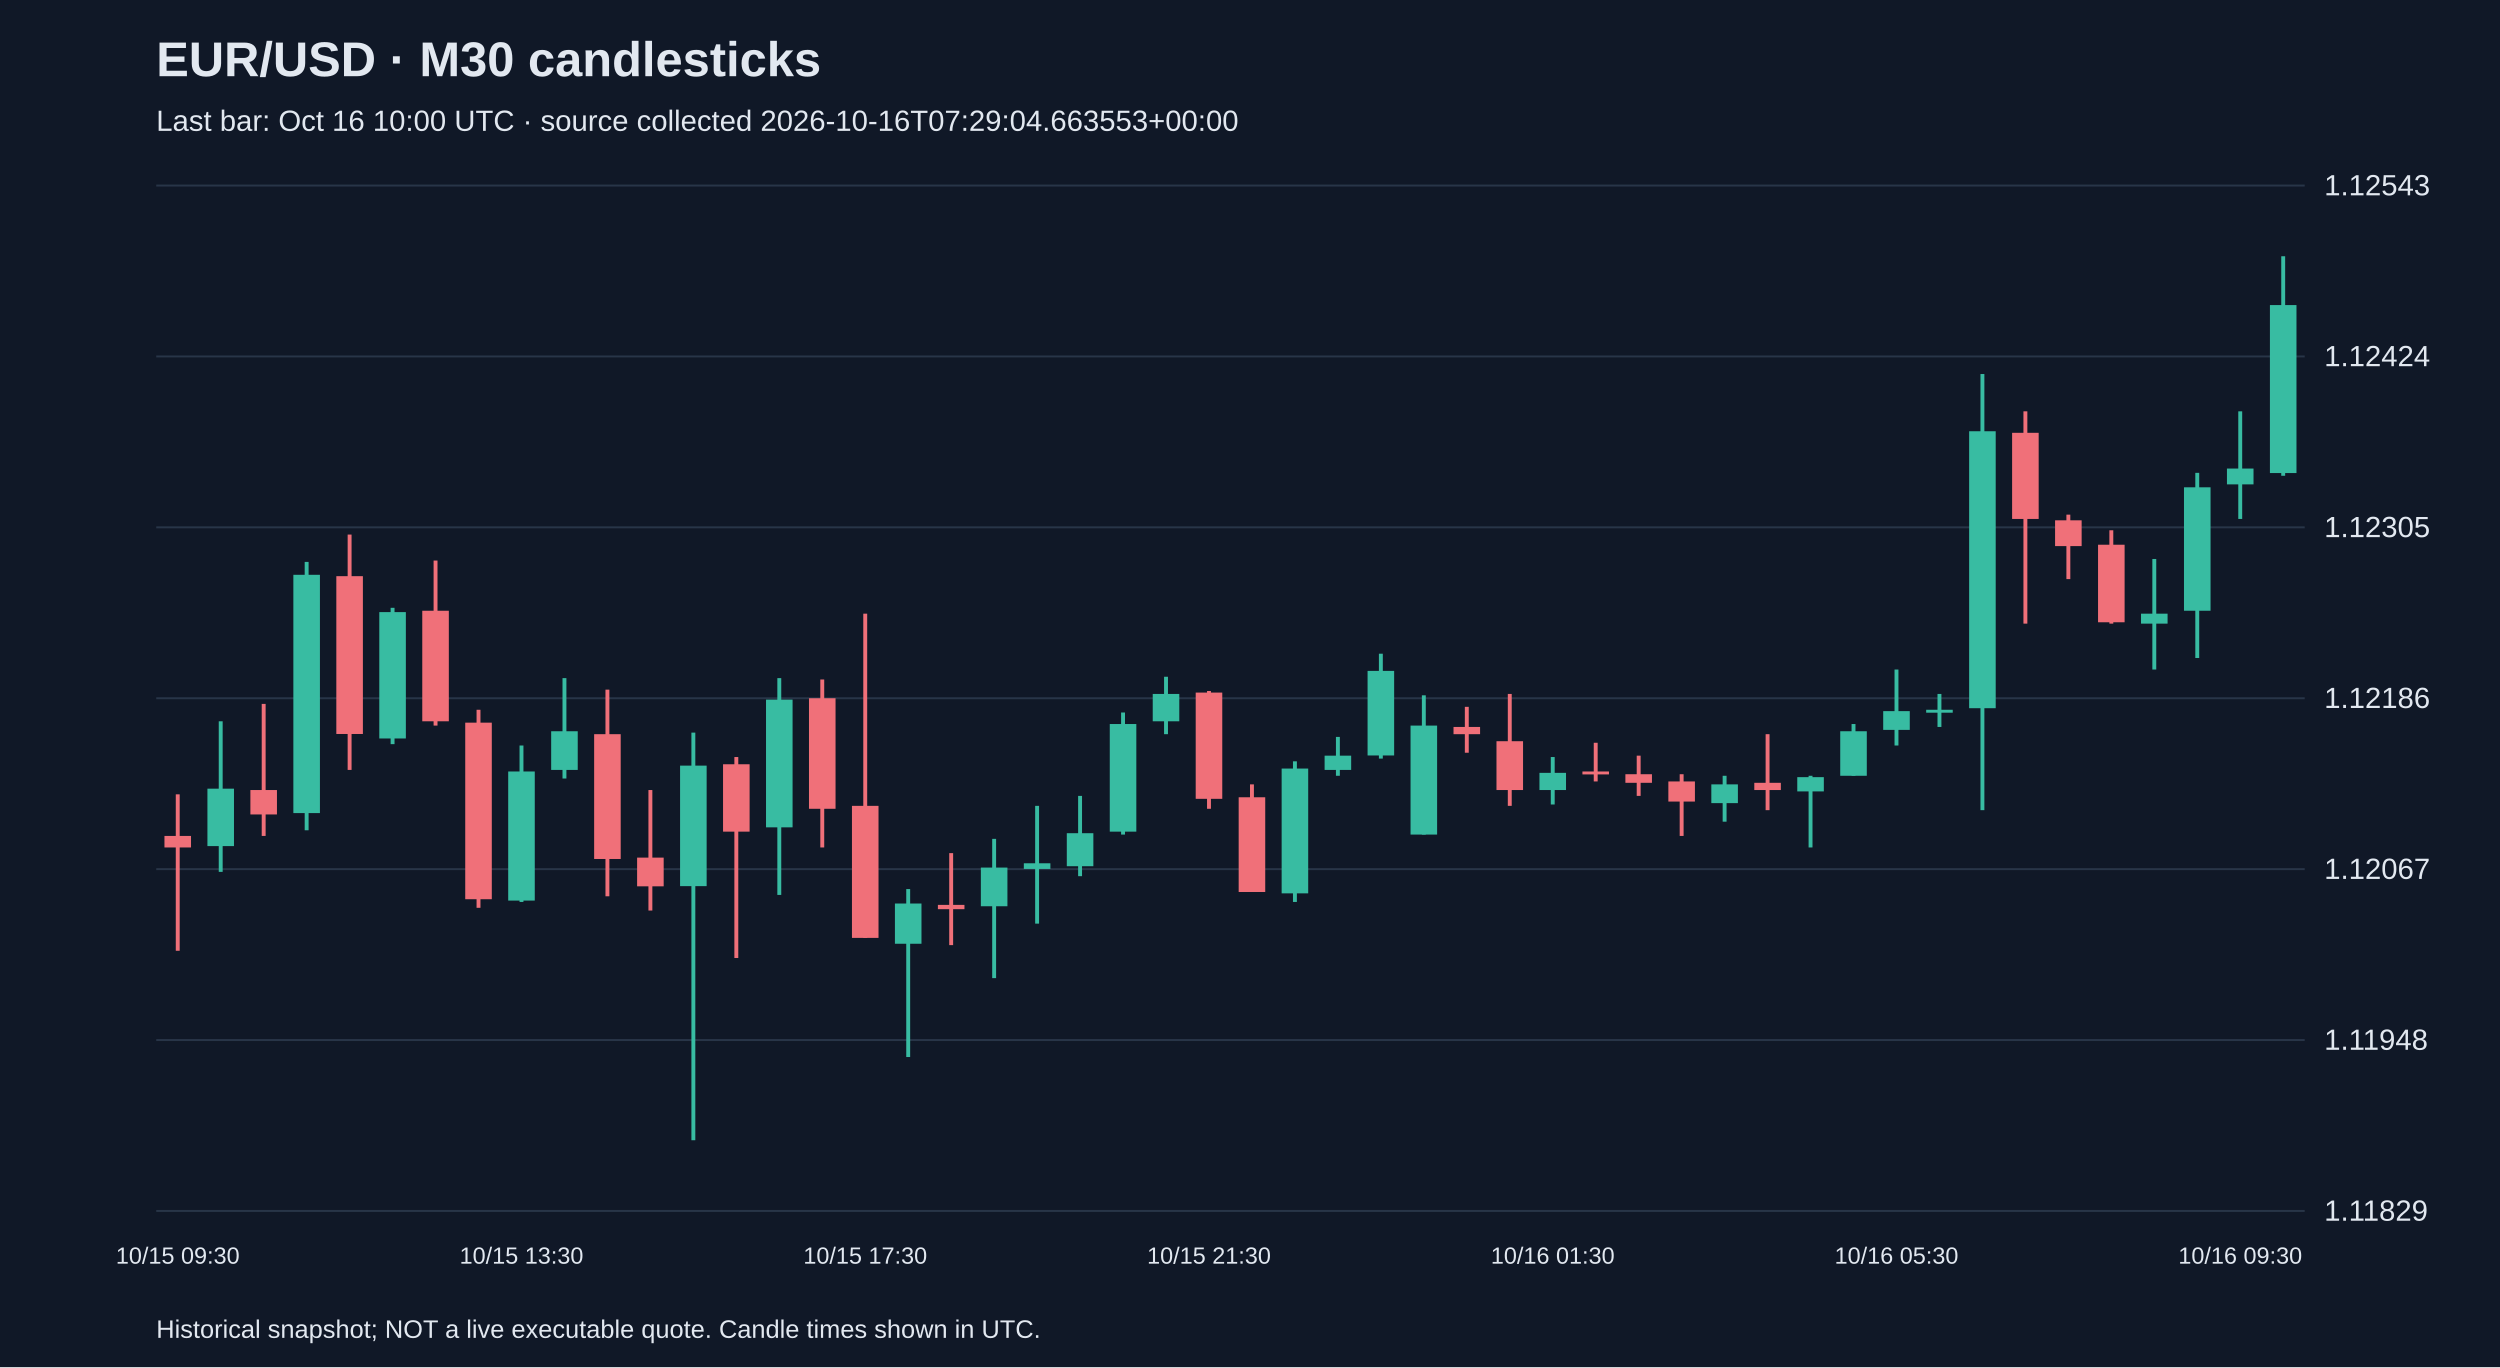
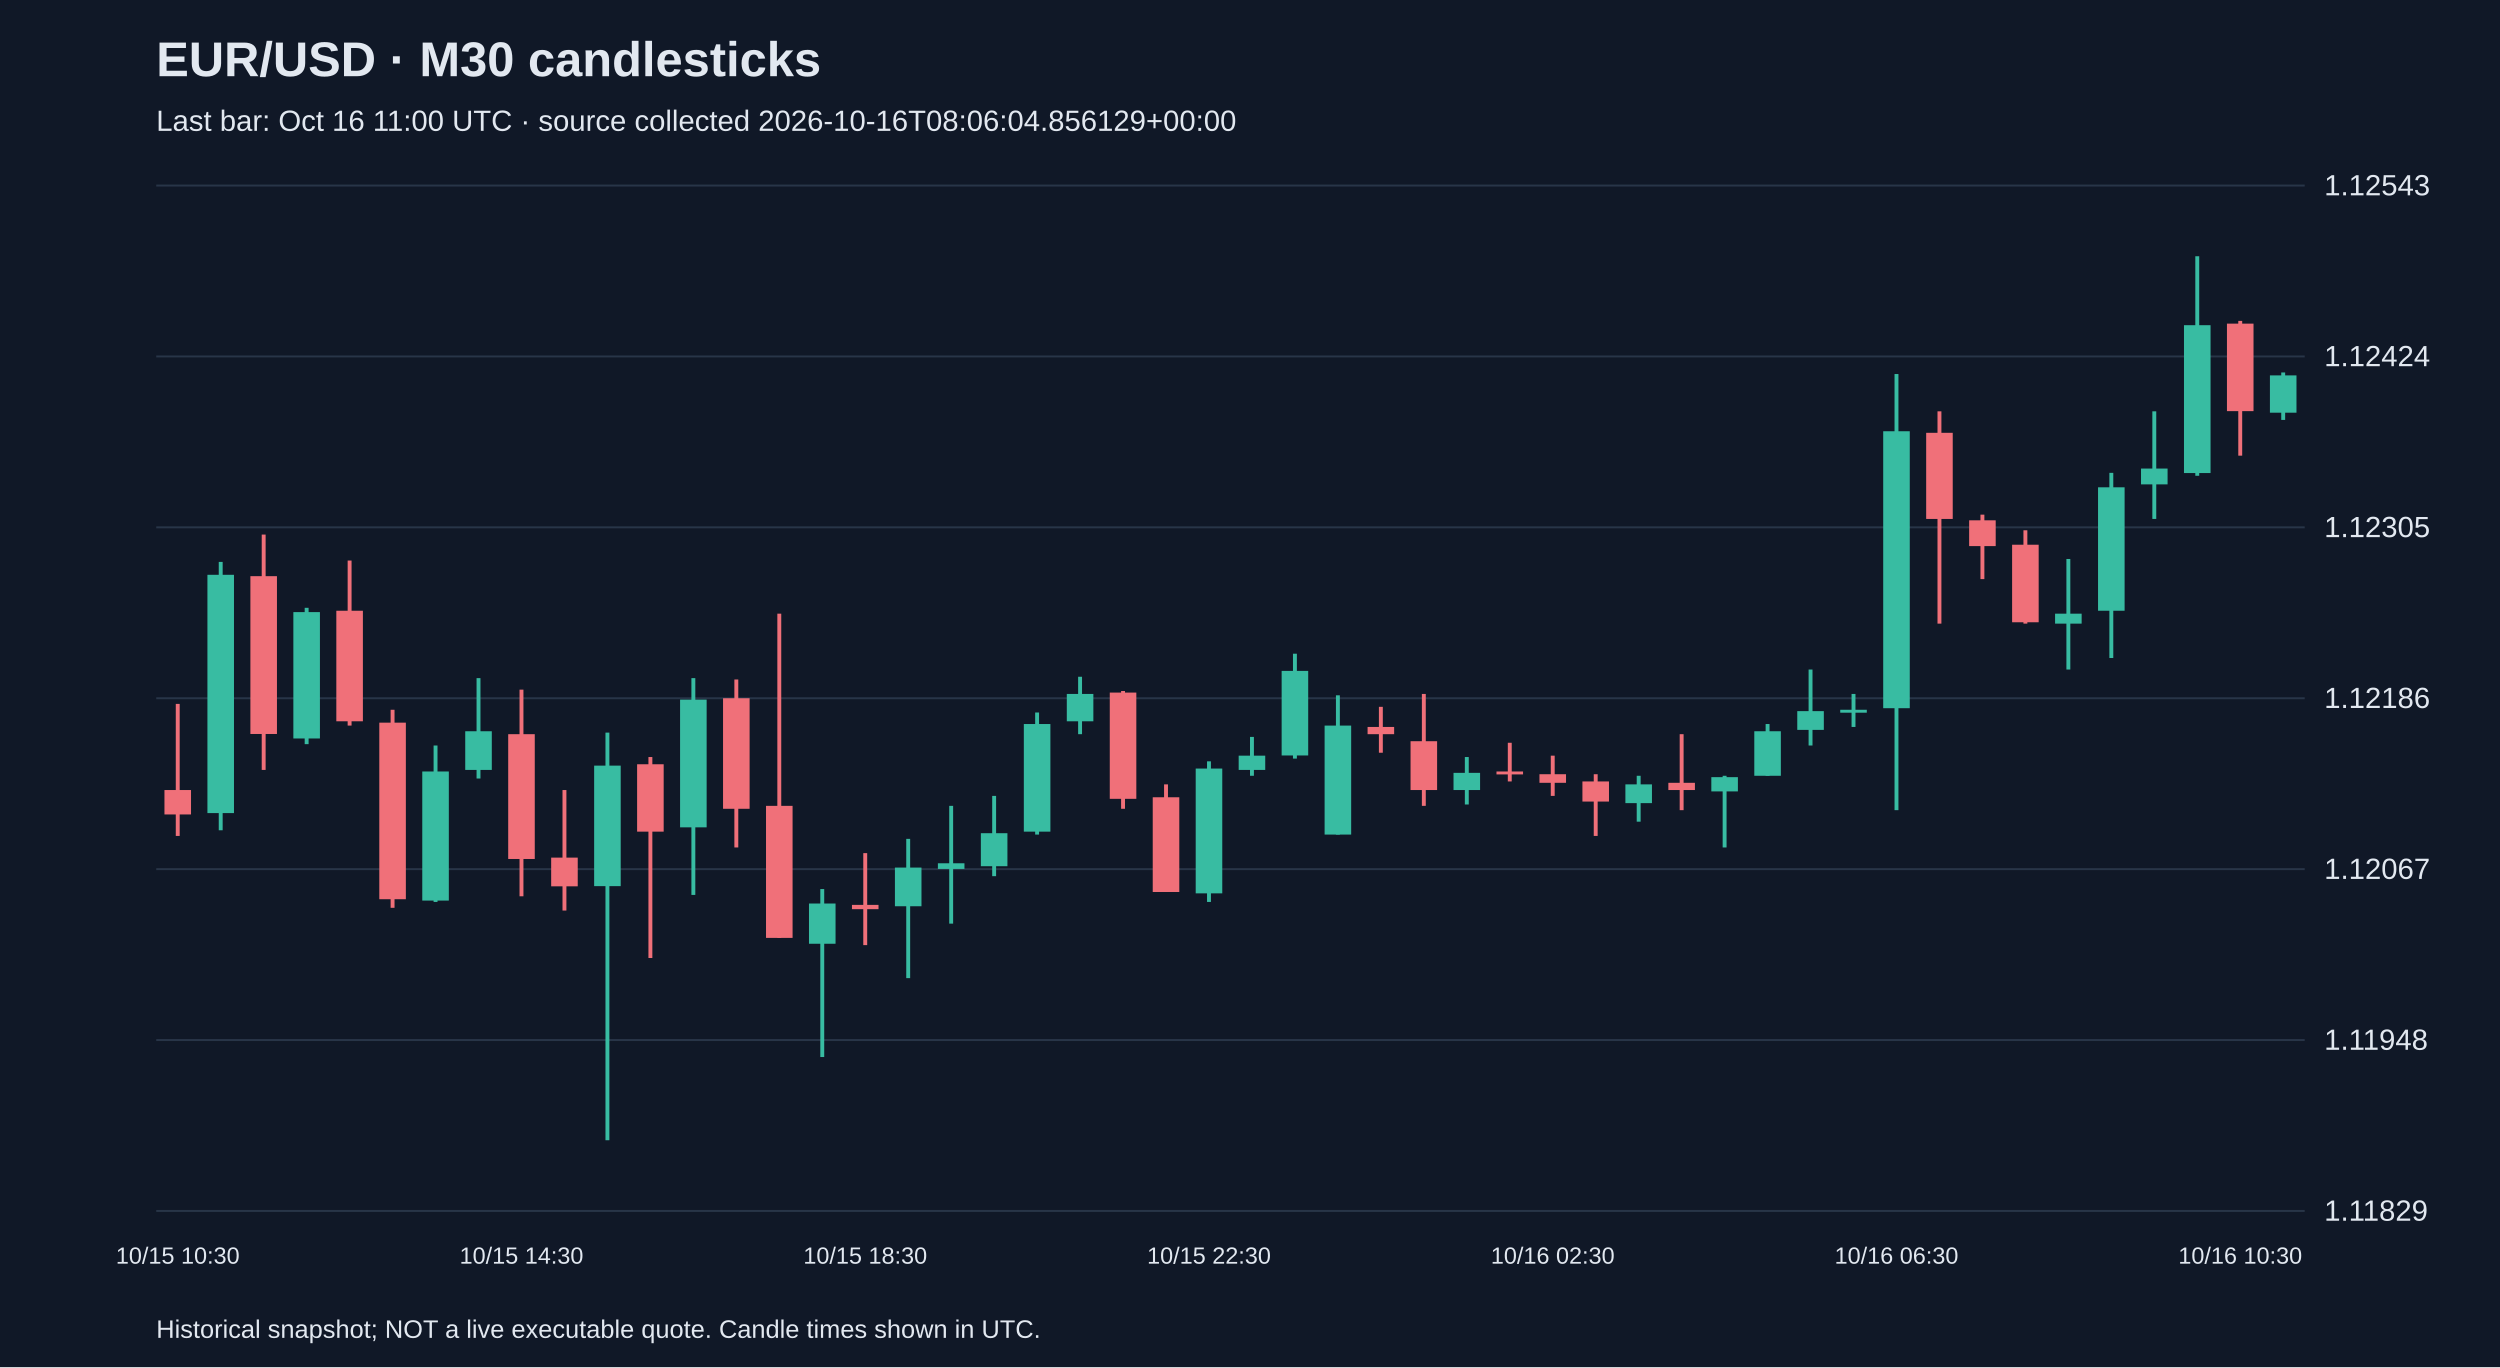
<svg xmlns="http://www.w3.org/2000/svg" viewBox="0 0 1280 700">
  <rect width="100%" height="100%" fill="#101827" />
  <style>text{font-family:Arial,sans-serif;fill:#e2e8f0}</style>
  <text x="80" y="39" font-size="25" font-weight="bold">EUR/USD · M30 candlesticks</text>
-   <text x="80" y="67" font-size="15" fill="#a6b1c5">Last bar: Oct 16 10:00 UTC · source collected 2026-10-16T07:29:04.663553+00:00</text>
+   <text x="80" y="67" font-size="15" fill="#a6b1c5">Last bar: Oct 16 11:00 UTC · source collected 2026-10-16T08:06:04.856129+00:00</text>
  <line x1="80" y1="620.0" x2="1180" y2="620.0" stroke="#283548" />
  <text x="1190" y="625.0" font-size="15">1.11829</text>
  <line x1="80" y1="532.5" x2="1180" y2="532.5" stroke="#283548" />
  <text x="1190" y="537.5" font-size="15">1.11948</text>
  <line x1="80" y1="445.0" x2="1180" y2="445.0" stroke="#283548" />
  <text x="1190" y="450.0" font-size="15">1.12067</text>
  <line x1="80" y1="357.5" x2="1180" y2="357.5" stroke="#283548" />
  <text x="1190" y="362.5" font-size="15">1.12186</text>
  <line x1="80" y1="270.0" x2="1180" y2="270.0" stroke="#283548" />
  <text x="1190" y="275.0" font-size="15">1.12305</text>
  <line x1="80" y1="182.5" x2="1180" y2="182.5" stroke="#283548" />
  <text x="1190" y="187.5" font-size="15">1.12424</text>
  <line x1="80" y1="95.0" x2="1180" y2="95.0" stroke="#283548" />
  <text x="1190" y="100.0" font-size="15">1.12543</text>
-   <line x1="91.0" y1="406.7" x2="91.0" y2="486.8" stroke="#f07079" stroke-width="2" />
-   <rect x="84.2" y="428.0" width="13.6" height="5.9" fill="#f07079" />
-   <text x="91.0" y="647" text-anchor="middle" font-size="12">10/15 09:30</text>
-   <line x1="113.0" y1="369.3" x2="113.0" y2="446.4" stroke="#38bca2" stroke-width="2" />
-   <rect x="106.2" y="403.8" width="13.6" height="29.4" fill="#38bca2" />
-   <line x1="135.0" y1="360.4" x2="135.0" y2="428.0" stroke="#f07079" stroke-width="2" />
-   <rect x="128.2" y="404.5" width="13.6" height="12.5" fill="#f07079" />
-   <line x1="157.0" y1="287.7" x2="157.0" y2="425.1" stroke="#38bca2" stroke-width="2" />
-   <rect x="150.2" y="294.3" width="13.6" height="122.0" fill="#38bca2" />
-   <line x1="179.0" y1="273.7" x2="179.0" y2="394.2" stroke="#f07079" stroke-width="2" />
-   <rect x="172.2" y="295.0" width="13.6" height="80.8" fill="#f07079" />
-   <line x1="201.0" y1="311.2" x2="201.0" y2="381.0" stroke="#38bca2" stroke-width="2" />
-   <rect x="194.2" y="313.4" width="13.6" height="64.7" fill="#38bca2" />
-   <line x1="223.0" y1="287.0" x2="223.0" y2="371.5" stroke="#f07079" stroke-width="2" />
-   <rect x="216.2" y="312.7" width="13.6" height="56.6" fill="#f07079" />
-   <line x1="245.0" y1="363.4" x2="245.0" y2="464.8" stroke="#f07079" stroke-width="2" />
-   <rect x="238.2" y="370.0" width="13.6" height="90.4" fill="#f07079" />
-   <line x1="267.0" y1="381.7" x2="267.0" y2="461.8" stroke="#38bca2" stroke-width="2" />
-   <rect x="260.2" y="395.0" width="13.6" height="66.1" fill="#38bca2" />
-   <text x="267.0" y="647" text-anchor="middle" font-size="12">10/15 13:30</text>
-   <line x1="289.0" y1="347.2" x2="289.0" y2="398.6" stroke="#38bca2" stroke-width="2" />
-   <rect x="282.2" y="374.4" width="13.6" height="19.8" fill="#38bca2" />
-   <line x1="311.0" y1="353.1" x2="311.0" y2="458.9" stroke="#f07079" stroke-width="2" />
-   <rect x="304.2" y="375.9" width="13.6" height="63.9" fill="#f07079" />
-   <line x1="333.0" y1="404.5" x2="333.0" y2="466.2" stroke="#f07079" stroke-width="2" />
-   <rect x="326.2" y="439.1" width="13.6" height="14.7" fill="#f07079" />
-   <line x1="355.0" y1="375.1" x2="355.0" y2="583.8" stroke="#38bca2" stroke-width="2" />
-   <rect x="348.2" y="392.0" width="13.6" height="61.7" fill="#38bca2" />
-   <line x1="377.0" y1="387.6" x2="377.0" y2="490.5" stroke="#f07079" stroke-width="2" />
-   <rect x="370.2" y="391.3" width="13.6" height="34.5" fill="#f07079" />
-   <line x1="399.0" y1="347.2" x2="399.0" y2="458.2" stroke="#38bca2" stroke-width="2" />
-   <rect x="392.2" y="358.2" width="13.6" height="65.4" fill="#38bca2" />
-   <line x1="421.0" y1="347.9" x2="421.0" y2="433.9" stroke="#f07079" stroke-width="2" />
-   <rect x="414.2" y="357.5" width="13.6" height="56.6" fill="#f07079" />
-   <line x1="443.0" y1="314.2" x2="443.0" y2="480.2" stroke="#f07079" stroke-width="2" />
-   <rect x="436.2" y="412.6" width="13.6" height="67.6" fill="#f07079" />
-   <text x="443.0" y="647" text-anchor="middle" font-size="12">10/15 17:30</text>
-   <line x1="465.0" y1="455.2" x2="465.0" y2="541.2" stroke="#38bca2" stroke-width="2" />
-   <rect x="458.2" y="462.6" width="13.6" height="20.6" fill="#38bca2" />
-   <line x1="487.0" y1="436.8" x2="487.0" y2="483.9" stroke="#f07079" stroke-width="2" />
-   <rect x="480.2" y="463.3" width="13.6" height="2.2" fill="#f07079" />
-   <line x1="509.0" y1="429.5" x2="509.0" y2="500.8" stroke="#38bca2" stroke-width="2" />
-   <rect x="502.2" y="444.2" width="13.6" height="19.8" fill="#38bca2" />
-   <line x1="531.0" y1="412.6" x2="531.0" y2="472.9" stroke="#38bca2" stroke-width="2" />
-   <rect x="524.2" y="442.0" width="13.6" height="2.9" fill="#38bca2" />
-   <line x1="553.0" y1="407.5" x2="553.0" y2="448.6" stroke="#38bca2" stroke-width="2" />
-   <rect x="546.2" y="426.6" width="13.6" height="16.9" fill="#38bca2" />
-   <line x1="575.0" y1="364.8" x2="575.0" y2="427.3" stroke="#38bca2" stroke-width="2" />
-   <rect x="568.2" y="370.7" width="13.6" height="55.1" fill="#38bca2" />
-   <line x1="597.0" y1="346.5" x2="597.0" y2="375.9" stroke="#38bca2" stroke-width="2" />
-   <rect x="590.2" y="355.3" width="13.6" height="14.0" fill="#38bca2" />
-   <line x1="619.0" y1="353.8" x2="619.0" y2="414.1" stroke="#f07079" stroke-width="2" />
-   <rect x="612.2" y="354.6" width="13.6" height="54.4" fill="#f07079" />
-   <text x="619.0" y="647" text-anchor="middle" font-size="12">10/15 21:30</text>
-   <line x1="641.0" y1="401.6" x2="641.0" y2="456.7" stroke="#f07079" stroke-width="2" />
-   <rect x="634.2" y="408.2" width="13.6" height="48.5" fill="#f07079" />
-   <line x1="663.0" y1="389.8" x2="663.0" y2="461.8" stroke="#38bca2" stroke-width="2" />
-   <rect x="656.2" y="393.5" width="13.6" height="63.9" fill="#38bca2" />
-   <line x1="685.0" y1="377.3" x2="685.0" y2="397.2" stroke="#38bca2" stroke-width="2" />
-   <rect x="678.2" y="386.9" width="13.6" height="7.3" fill="#38bca2" />
-   <line x1="707.0" y1="334.7" x2="707.0" y2="388.4" stroke="#38bca2" stroke-width="2" />
-   <rect x="700.2" y="343.5" width="13.6" height="43.3" fill="#38bca2" />
-   <line x1="729.0" y1="356.0" x2="729.0" y2="427.3" stroke="#38bca2" stroke-width="2" />
-   <rect x="722.2" y="371.5" width="13.6" height="55.8" fill="#38bca2" />
-   <line x1="751.0" y1="361.9" x2="751.0" y2="385.4" stroke="#f07079" stroke-width="2" />
-   <rect x="744.2" y="372.2" width="13.6" height="3.7" fill="#f07079" />
-   <line x1="773.0" y1="355.3" x2="773.0" y2="412.6" stroke="#f07079" stroke-width="2" />
-   <rect x="766.2" y="379.5" width="13.6" height="25.0" fill="#f07079" />
-   <line x1="795.0" y1="387.6" x2="795.0" y2="411.9" stroke="#38bca2" stroke-width="2" />
-   <rect x="788.2" y="395.7" width="13.6" height="8.8" fill="#38bca2" />
-   <text x="795.0" y="647" text-anchor="middle" font-size="12">10/16 01:30</text>
-   <line x1="817.0" y1="380.3" x2="817.0" y2="400.1" stroke="#f07079" stroke-width="2" />
-   <rect x="810.2" y="395.0" width="13.6" height="1.5" fill="#f07079" />
-   <line x1="839.0" y1="386.9" x2="839.0" y2="407.5" stroke="#f07079" stroke-width="2" />
-   <rect x="832.2" y="396.4" width="13.6" height="4.4" fill="#f07079" />
-   <line x1="861.0" y1="396.4" x2="861.0" y2="428.0" stroke="#f07079" stroke-width="2" />
-   <rect x="854.2" y="400.1" width="13.6" height="10.3" fill="#f07079" />
-   <line x1="883.0" y1="397.2" x2="883.0" y2="420.7" stroke="#38bca2" stroke-width="2" />
-   <rect x="876.2" y="401.6" width="13.6" height="9.6" fill="#38bca2" />
-   <line x1="905.0" y1="375.9" x2="905.0" y2="414.8" stroke="#f07079" stroke-width="2" />
-   <rect x="898.2" y="400.8" width="13.6" height="3.7" fill="#f07079" />
-   <line x1="927.0" y1="397.2" x2="927.0" y2="433.9" stroke="#38bca2" stroke-width="2" />
-   <rect x="920.2" y="397.9" width="13.6" height="7.3" fill="#38bca2" />
-   <line x1="949.0" y1="370.7" x2="949.0" y2="397.2" stroke="#38bca2" stroke-width="2" />
-   <rect x="942.2" y="374.4" width="13.6" height="22.8" fill="#38bca2" />
-   <line x1="971.0" y1="342.8" x2="971.0" y2="381.7" stroke="#38bca2" stroke-width="2" />
-   <rect x="964.2" y="364.1" width="13.6" height="9.6" fill="#38bca2" />
-   <text x="971.0" y="647" text-anchor="middle" font-size="12">10/16 05:30</text>
-   <line x1="993.0" y1="355.3" x2="993.0" y2="372.2" stroke="#38bca2" stroke-width="2" />
-   <rect x="986.2" y="363.4" width="13.6" height="1.5" fill="#38bca2" />
-   <line x1="1015.0" y1="191.5" x2="1015.0" y2="414.8" stroke="#38bca2" stroke-width="2" />
-   <rect x="1008.2" y="220.8" width="13.6" height="141.8" fill="#38bca2" />
-   <line x1="1037.0" y1="210.6" x2="1037.0" y2="319.3" stroke="#f07079" stroke-width="2" />
-   <rect x="1030.2" y="221.6" width="13.6" height="44.1" fill="#f07079" />
-   <line x1="1059.0" y1="263.5" x2="1059.0" y2="296.5" stroke="#f07079" stroke-width="2" />
-   <rect x="1052.2" y="266.4" width="13.6" height="13.2" fill="#f07079" />
-   <line x1="1081.0" y1="271.5" x2="1081.0" y2="319.3" stroke="#f07079" stroke-width="2" />
-   <rect x="1074.2" y="278.9" width="13.6" height="39.7" fill="#f07079" />
-   <line x1="1103.0" y1="286.2" x2="1103.0" y2="342.8" stroke="#38bca2" stroke-width="2" />
-   <rect x="1096.2" y="314.2" width="13.6" height="5.1" fill="#38bca2" />
-   <line x1="1125.0" y1="242.1" x2="1125.0" y2="336.9" stroke="#38bca2" stroke-width="2" />
-   <rect x="1118.2" y="249.5" width="13.6" height="63.2" fill="#38bca2" />
-   <line x1="1147.0" y1="210.6" x2="1147.0" y2="265.7" stroke="#38bca2" stroke-width="2" />
-   <rect x="1140.2" y="239.9" width="13.6" height="8.1" fill="#38bca2" />
-   <text x="1147.0" y="647" text-anchor="middle" font-size="12">10/16 09:30</text>
-   <line x1="1169.0" y1="131.2" x2="1169.0" y2="243.6" stroke="#38bca2" stroke-width="2" />
-   <rect x="1162.2" y="156.2" width="13.6" height="86.0" fill="#38bca2" />
+   <line x1="91.0" y1="360.4" x2="91.0" y2="428.0" stroke="#f07079" stroke-width="2" />
+   <rect x="84.2" y="404.5" width="13.6" height="12.5" fill="#f07079" />
+   <text x="91.0" y="647" text-anchor="middle" font-size="12">10/15 10:30</text>
+   <line x1="113.0" y1="287.7" x2="113.0" y2="425.1" stroke="#38bca2" stroke-width="2" />
+   <rect x="106.2" y="294.3" width="13.6" height="122.0" fill="#38bca2" />
+   <line x1="135.0" y1="273.7" x2="135.0" y2="394.2" stroke="#f07079" stroke-width="2" />
+   <rect x="128.2" y="295.0" width="13.6" height="80.8" fill="#f07079" />
+   <line x1="157.0" y1="311.2" x2="157.0" y2="381.0" stroke="#38bca2" stroke-width="2" />
+   <rect x="150.2" y="313.4" width="13.6" height="64.7" fill="#38bca2" />
+   <line x1="179.0" y1="287.0" x2="179.0" y2="371.5" stroke="#f07079" stroke-width="2" />
+   <rect x="172.2" y="312.7" width="13.6" height="56.6" fill="#f07079" />
+   <line x1="201.0" y1="363.4" x2="201.0" y2="464.8" stroke="#f07079" stroke-width="2" />
+   <rect x="194.2" y="370.0" width="13.6" height="90.4" fill="#f07079" />
+   <line x1="223.0" y1="381.7" x2="223.0" y2="461.8" stroke="#38bca2" stroke-width="2" />
+   <rect x="216.2" y="395.0" width="13.6" height="66.1" fill="#38bca2" />
+   <line x1="245.0" y1="347.2" x2="245.0" y2="398.6" stroke="#38bca2" stroke-width="2" />
+   <rect x="238.2" y="374.4" width="13.6" height="19.8" fill="#38bca2" />
+   <line x1="267.0" y1="353.1" x2="267.0" y2="458.9" stroke="#f07079" stroke-width="2" />
+   <rect x="260.2" y="375.9" width="13.6" height="63.9" fill="#f07079" />
+   <text x="267.0" y="647" text-anchor="middle" font-size="12">10/15 14:30</text>
+   <line x1="289.0" y1="404.5" x2="289.0" y2="466.2" stroke="#f07079" stroke-width="2" />
+   <rect x="282.2" y="439.1" width="13.6" height="14.7" fill="#f07079" />
+   <line x1="311.0" y1="375.1" x2="311.0" y2="583.8" stroke="#38bca2" stroke-width="2" />
+   <rect x="304.2" y="392.0" width="13.6" height="61.7" fill="#38bca2" />
+   <line x1="333.0" y1="387.6" x2="333.0" y2="490.5" stroke="#f07079" stroke-width="2" />
+   <rect x="326.2" y="391.3" width="13.6" height="34.5" fill="#f07079" />
+   <line x1="355.0" y1="347.2" x2="355.0" y2="458.2" stroke="#38bca2" stroke-width="2" />
+   <rect x="348.2" y="358.2" width="13.6" height="65.4" fill="#38bca2" />
+   <line x1="377.0" y1="347.9" x2="377.0" y2="433.9" stroke="#f07079" stroke-width="2" />
+   <rect x="370.2" y="357.5" width="13.6" height="56.6" fill="#f07079" />
+   <line x1="399.0" y1="314.2" x2="399.0" y2="480.2" stroke="#f07079" stroke-width="2" />
+   <rect x="392.2" y="412.6" width="13.6" height="67.6" fill="#f07079" />
+   <line x1="421.0" y1="455.2" x2="421.0" y2="541.2" stroke="#38bca2" stroke-width="2" />
+   <rect x="414.2" y="462.6" width="13.6" height="20.6" fill="#38bca2" />
+   <line x1="443.0" y1="436.8" x2="443.0" y2="483.9" stroke="#f07079" stroke-width="2" />
+   <rect x="436.2" y="463.3" width="13.6" height="2.2" fill="#f07079" />
+   <text x="443.0" y="647" text-anchor="middle" font-size="12">10/15 18:30</text>
+   <line x1="465.0" y1="429.5" x2="465.0" y2="500.8" stroke="#38bca2" stroke-width="2" />
+   <rect x="458.2" y="444.2" width="13.6" height="19.8" fill="#38bca2" />
+   <line x1="487.0" y1="412.6" x2="487.0" y2="472.9" stroke="#38bca2" stroke-width="2" />
+   <rect x="480.2" y="442.0" width="13.6" height="2.9" fill="#38bca2" />
+   <line x1="509.0" y1="407.5" x2="509.0" y2="448.6" stroke="#38bca2" stroke-width="2" />
+   <rect x="502.2" y="426.6" width="13.6" height="16.9" fill="#38bca2" />
+   <line x1="531.0" y1="364.8" x2="531.0" y2="427.3" stroke="#38bca2" stroke-width="2" />
+   <rect x="524.2" y="370.7" width="13.6" height="55.1" fill="#38bca2" />
+   <line x1="553.0" y1="346.5" x2="553.0" y2="375.9" stroke="#38bca2" stroke-width="2" />
+   <rect x="546.2" y="355.3" width="13.6" height="14.0" fill="#38bca2" />
+   <line x1="575.0" y1="353.8" x2="575.0" y2="414.1" stroke="#f07079" stroke-width="2" />
+   <rect x="568.2" y="354.6" width="13.6" height="54.4" fill="#f07079" />
+   <line x1="597.0" y1="401.6" x2="597.0" y2="456.7" stroke="#f07079" stroke-width="2" />
+   <rect x="590.2" y="408.2" width="13.6" height="48.5" fill="#f07079" />
+   <line x1="619.0" y1="389.8" x2="619.0" y2="461.8" stroke="#38bca2" stroke-width="2" />
+   <rect x="612.2" y="393.5" width="13.6" height="63.9" fill="#38bca2" />
+   <text x="619.0" y="647" text-anchor="middle" font-size="12">10/15 22:30</text>
+   <line x1="641.0" y1="377.3" x2="641.0" y2="397.2" stroke="#38bca2" stroke-width="2" />
+   <rect x="634.2" y="386.9" width="13.6" height="7.3" fill="#38bca2" />
+   <line x1="663.0" y1="334.7" x2="663.0" y2="388.4" stroke="#38bca2" stroke-width="2" />
+   <rect x="656.2" y="343.5" width="13.6" height="43.3" fill="#38bca2" />
+   <line x1="685.0" y1="356.0" x2="685.0" y2="427.3" stroke="#38bca2" stroke-width="2" />
+   <rect x="678.2" y="371.5" width="13.6" height="55.8" fill="#38bca2" />
+   <line x1="707.0" y1="361.9" x2="707.0" y2="385.4" stroke="#f07079" stroke-width="2" />
+   <rect x="700.2" y="372.2" width="13.6" height="3.7" fill="#f07079" />
+   <line x1="729.0" y1="355.3" x2="729.0" y2="412.6" stroke="#f07079" stroke-width="2" />
+   <rect x="722.2" y="379.5" width="13.6" height="25.0" fill="#f07079" />
+   <line x1="751.0" y1="387.6" x2="751.0" y2="411.9" stroke="#38bca2" stroke-width="2" />
+   <rect x="744.2" y="395.7" width="13.6" height="8.8" fill="#38bca2" />
+   <line x1="773.0" y1="380.3" x2="773.0" y2="400.1" stroke="#f07079" stroke-width="2" />
+   <rect x="766.2" y="395.0" width="13.6" height="1.5" fill="#f07079" />
+   <line x1="795.0" y1="386.9" x2="795.0" y2="407.5" stroke="#f07079" stroke-width="2" />
+   <rect x="788.2" y="396.4" width="13.6" height="4.4" fill="#f07079" />
+   <text x="795.0" y="647" text-anchor="middle" font-size="12">10/16 02:30</text>
+   <line x1="817.0" y1="396.4" x2="817.0" y2="428.0" stroke="#f07079" stroke-width="2" />
+   <rect x="810.2" y="400.1" width="13.6" height="10.3" fill="#f07079" />
+   <line x1="839.0" y1="397.2" x2="839.0" y2="420.7" stroke="#38bca2" stroke-width="2" />
+   <rect x="832.2" y="401.6" width="13.6" height="9.6" fill="#38bca2" />
+   <line x1="861.0" y1="375.9" x2="861.0" y2="414.8" stroke="#f07079" stroke-width="2" />
+   <rect x="854.2" y="400.8" width="13.6" height="3.7" fill="#f07079" />
+   <line x1="883.0" y1="397.2" x2="883.0" y2="433.9" stroke="#38bca2" stroke-width="2" />
+   <rect x="876.2" y="397.9" width="13.6" height="7.3" fill="#38bca2" />
+   <line x1="905.0" y1="370.7" x2="905.0" y2="397.2" stroke="#38bca2" stroke-width="2" />
+   <rect x="898.2" y="374.4" width="13.6" height="22.8" fill="#38bca2" />
+   <line x1="927.0" y1="342.8" x2="927.0" y2="381.7" stroke="#38bca2" stroke-width="2" />
+   <rect x="920.2" y="364.1" width="13.6" height="9.6" fill="#38bca2" />
+   <line x1="949.0" y1="355.3" x2="949.0" y2="372.2" stroke="#38bca2" stroke-width="2" />
+   <rect x="942.2" y="363.4" width="13.6" height="1.5" fill="#38bca2" />
+   <line x1="971.0" y1="191.5" x2="971.0" y2="414.8" stroke="#38bca2" stroke-width="2" />
+   <rect x="964.2" y="220.8" width="13.6" height="141.8" fill="#38bca2" />
+   <text x="971.0" y="647" text-anchor="middle" font-size="12">10/16 06:30</text>
+   <line x1="993.0" y1="210.6" x2="993.0" y2="319.3" stroke="#f07079" stroke-width="2" />
+   <rect x="986.2" y="221.6" width="13.6" height="44.1" fill="#f07079" />
+   <line x1="1015.0" y1="263.5" x2="1015.0" y2="296.5" stroke="#f07079" stroke-width="2" />
+   <rect x="1008.2" y="266.4" width="13.6" height="13.2" fill="#f07079" />
+   <line x1="1037.0" y1="271.5" x2="1037.0" y2="319.3" stroke="#f07079" stroke-width="2" />
+   <rect x="1030.2" y="278.9" width="13.6" height="39.7" fill="#f07079" />
+   <line x1="1059.0" y1="286.2" x2="1059.0" y2="342.8" stroke="#38bca2" stroke-width="2" />
+   <rect x="1052.2" y="314.2" width="13.6" height="5.1" fill="#38bca2" />
+   <line x1="1081.0" y1="242.1" x2="1081.0" y2="336.9" stroke="#38bca2" stroke-width="2" />
+   <rect x="1074.2" y="249.5" width="13.6" height="63.2" fill="#38bca2" />
+   <line x1="1103.0" y1="210.6" x2="1103.0" y2="265.7" stroke="#38bca2" stroke-width="2" />
+   <rect x="1096.2" y="239.9" width="13.6" height="8.1" fill="#38bca2" />
+   <line x1="1125.0" y1="131.2" x2="1125.0" y2="243.6" stroke="#38bca2" stroke-width="2" />
+   <rect x="1118.2" y="166.5" width="13.6" height="75.7" fill="#38bca2" />
+   <line x1="1147.0" y1="164.3" x2="1147.0" y2="233.3" stroke="#f07079" stroke-width="2" />
+   <rect x="1140.2" y="165.7" width="13.6" height="44.8" fill="#f07079" />
+   <text x="1147.0" y="647" text-anchor="middle" font-size="12">10/16 10:30</text>
+   <line x1="1169.0" y1="190.7" x2="1169.0" y2="215.0" stroke="#38bca2" stroke-width="2" />
+   <rect x="1162.2" y="192.2" width="13.6" height="19.1" fill="#38bca2" />
  <text x="80" y="685" font-size="13">Historical snapshot; NOT a live executable quote. Candle times shown in UTC.</text>
</svg>
